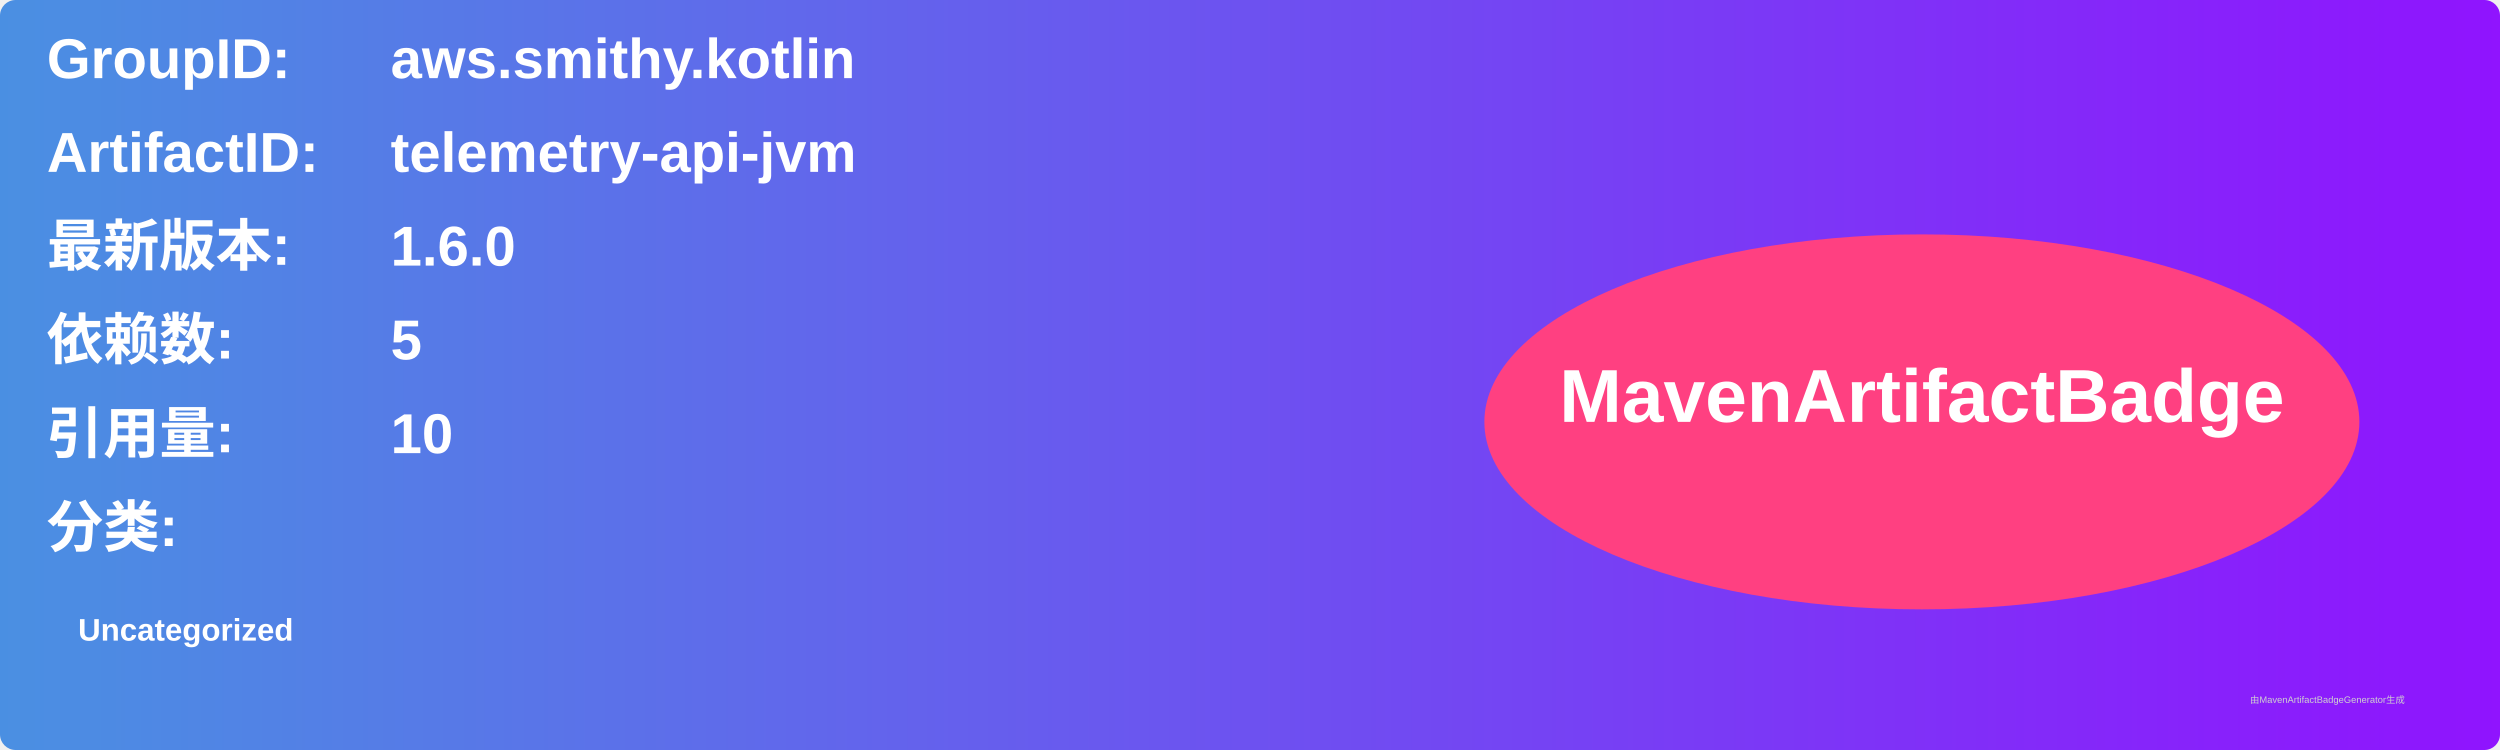
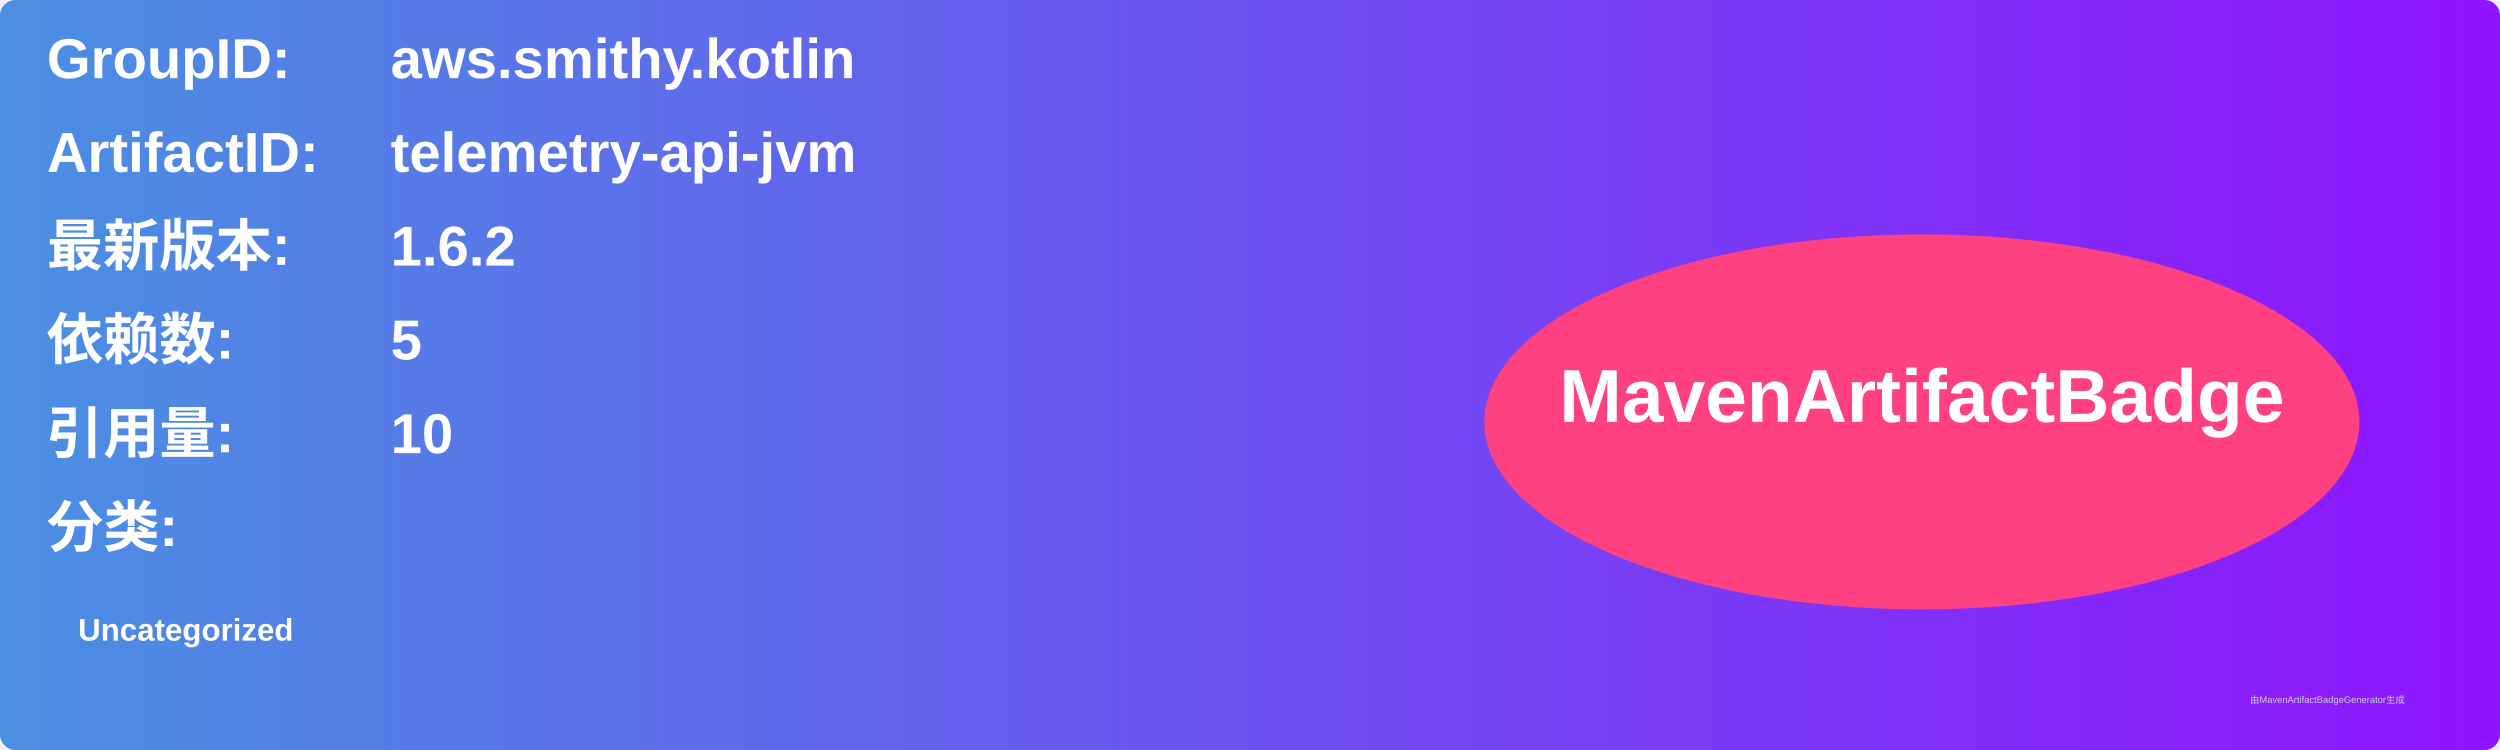
<svg xmlns="http://www.w3.org/2000/svg" width="800" height="240" viewBox="0 0 800 240">
  <linearGradient id="grad" x1="0%" y1="0%" x2="100%" y2="0%">
    <stop offset="0%" stop-color="#4a90e2" />
    <stop offset="100%" stop-color="#9013fe" />
  </linearGradient>
  <rect width="100%" height="100%" rx="5" ry="5" fill="url(#grad)" />
  <g transform="translate(15, 15)">
    <text x="0" y="10" font-family="Arial" font-size="18" fill="white" font-weight="bold" width="260">GroupID:</text>
    <text x="110" y="10" font-family="Arial" font-size="18" fill="white" font-weight="bold" width="460">aws.smithy.kotlin</text>
    <text x="0" y="40" font-family="Arial" font-size="18" fill="white" font-weight="bold" width="260">ArtifactID:</text>
    <text x="110" y="40" font-family="Arial" font-size="18" fill="white" font-weight="bold" width="460">telemetry-api-jvm</text>
    <text x="0" y="70" font-family="Arial" font-size="18" fill="white" font-weight="bold">最新版本:</text>
    <text x="110" y="70" font-family="Arial" font-size="18" fill="white" font-weight="bold">
-       <tspan font-weight="bold">1.6.0</tspan>
+       <tspan font-weight="bold">1.6.2</tspan>
    </text>
    <text x="0" y="100" font-family="Arial" font-size="18" fill="white" font-weight="bold">依赖数: </text>
    <text x="110" y="100" font-family="Arial" font-size="18" fill="white">
      <tspan font-weight="bold">5</tspan>
    </text>
    <text x="0" y="130" font-family="Arial" font-size="18" fill="white" font-weight="bold">引用量: </text>
    <text x="110" y="130" font-family="Arial" font-size="18" fill="white">
      <tspan font-weight="bold">10</tspan>
    </text>
    <text x="0" y="160" font-family="Arial" font-size="18" fill="white" font-weight="bold">分类:</text>
    <text x="10" y="190" font-family="Arial" font-size="10" fill="white">
      <tspan font-weight="bold">Uncategorized</tspan>
    </text>
    <ellipse cx="600" cy="120" rx="140" ry="60" fill="#ff4081" />
    <text x="600" y="120" text-anchor="middle" font-family="Arial" font-size="24" fill="white" font-weight="bold">MavenArtifactBadge</text>
  </g>
  <text x="720" y="225" font-family="Arial" font-size="3" fill="#d0d0d0">由MavenArtifactBadgeGenerator生成</text>
</svg>
